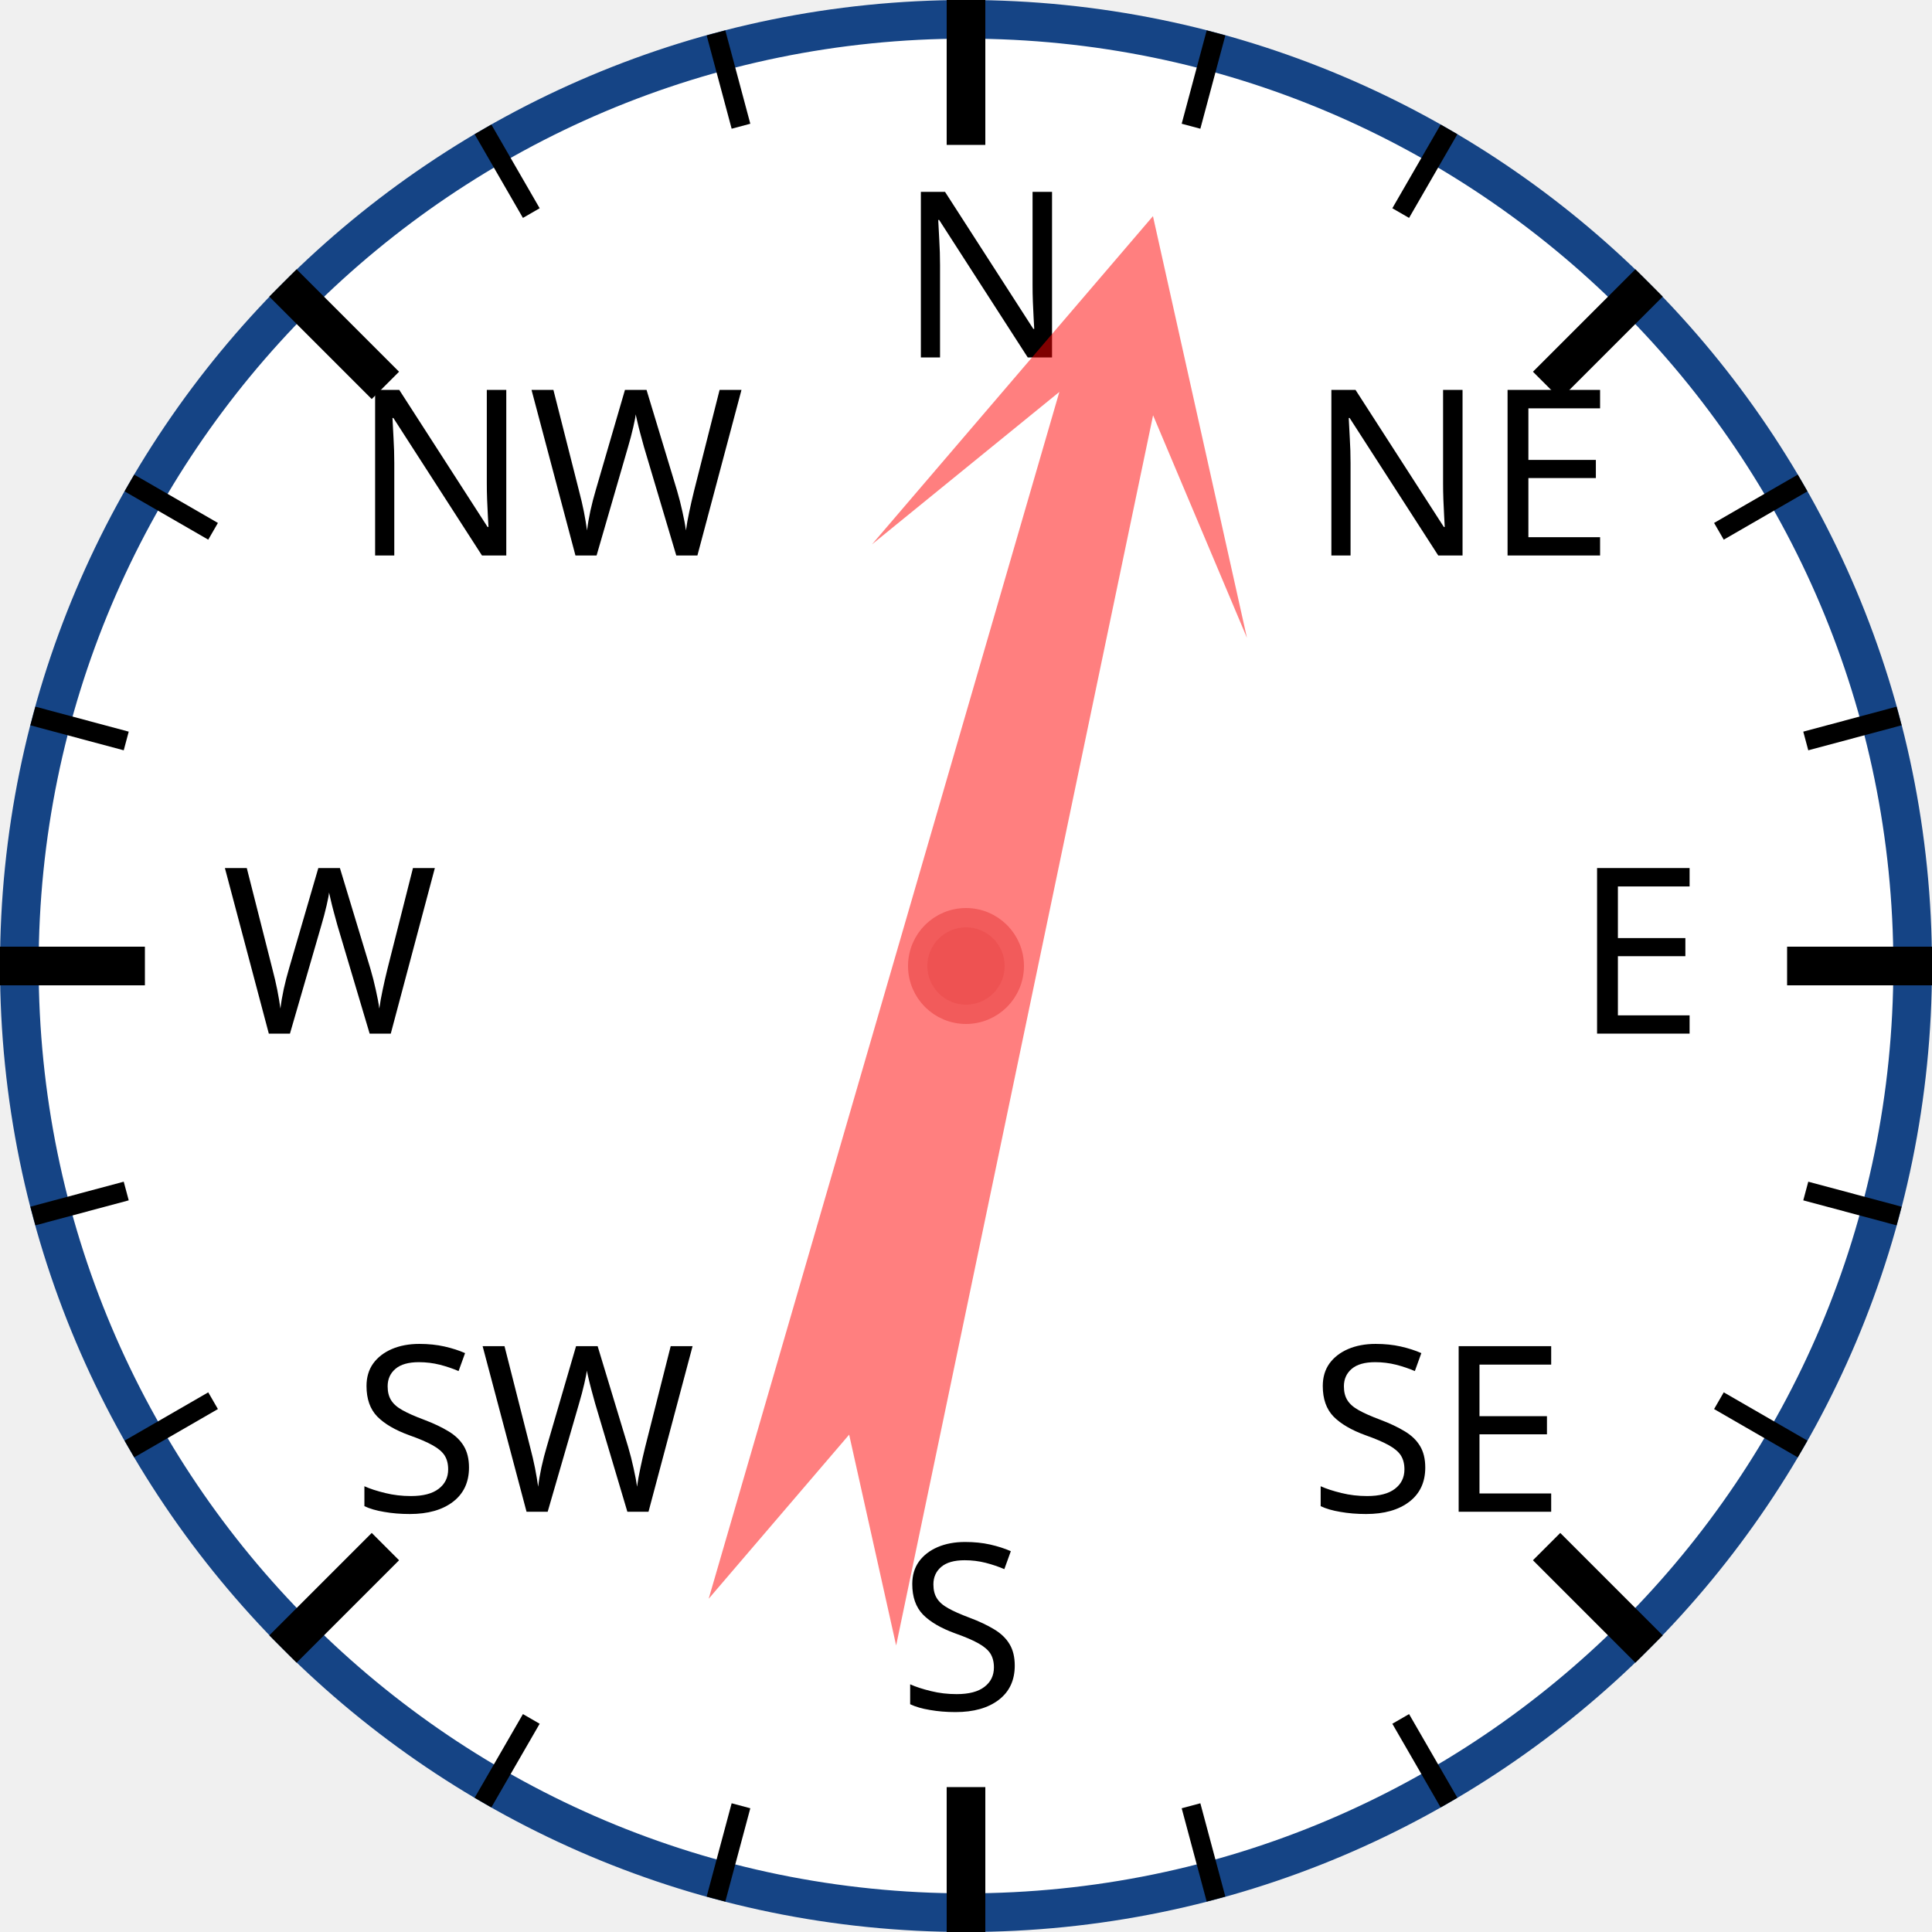
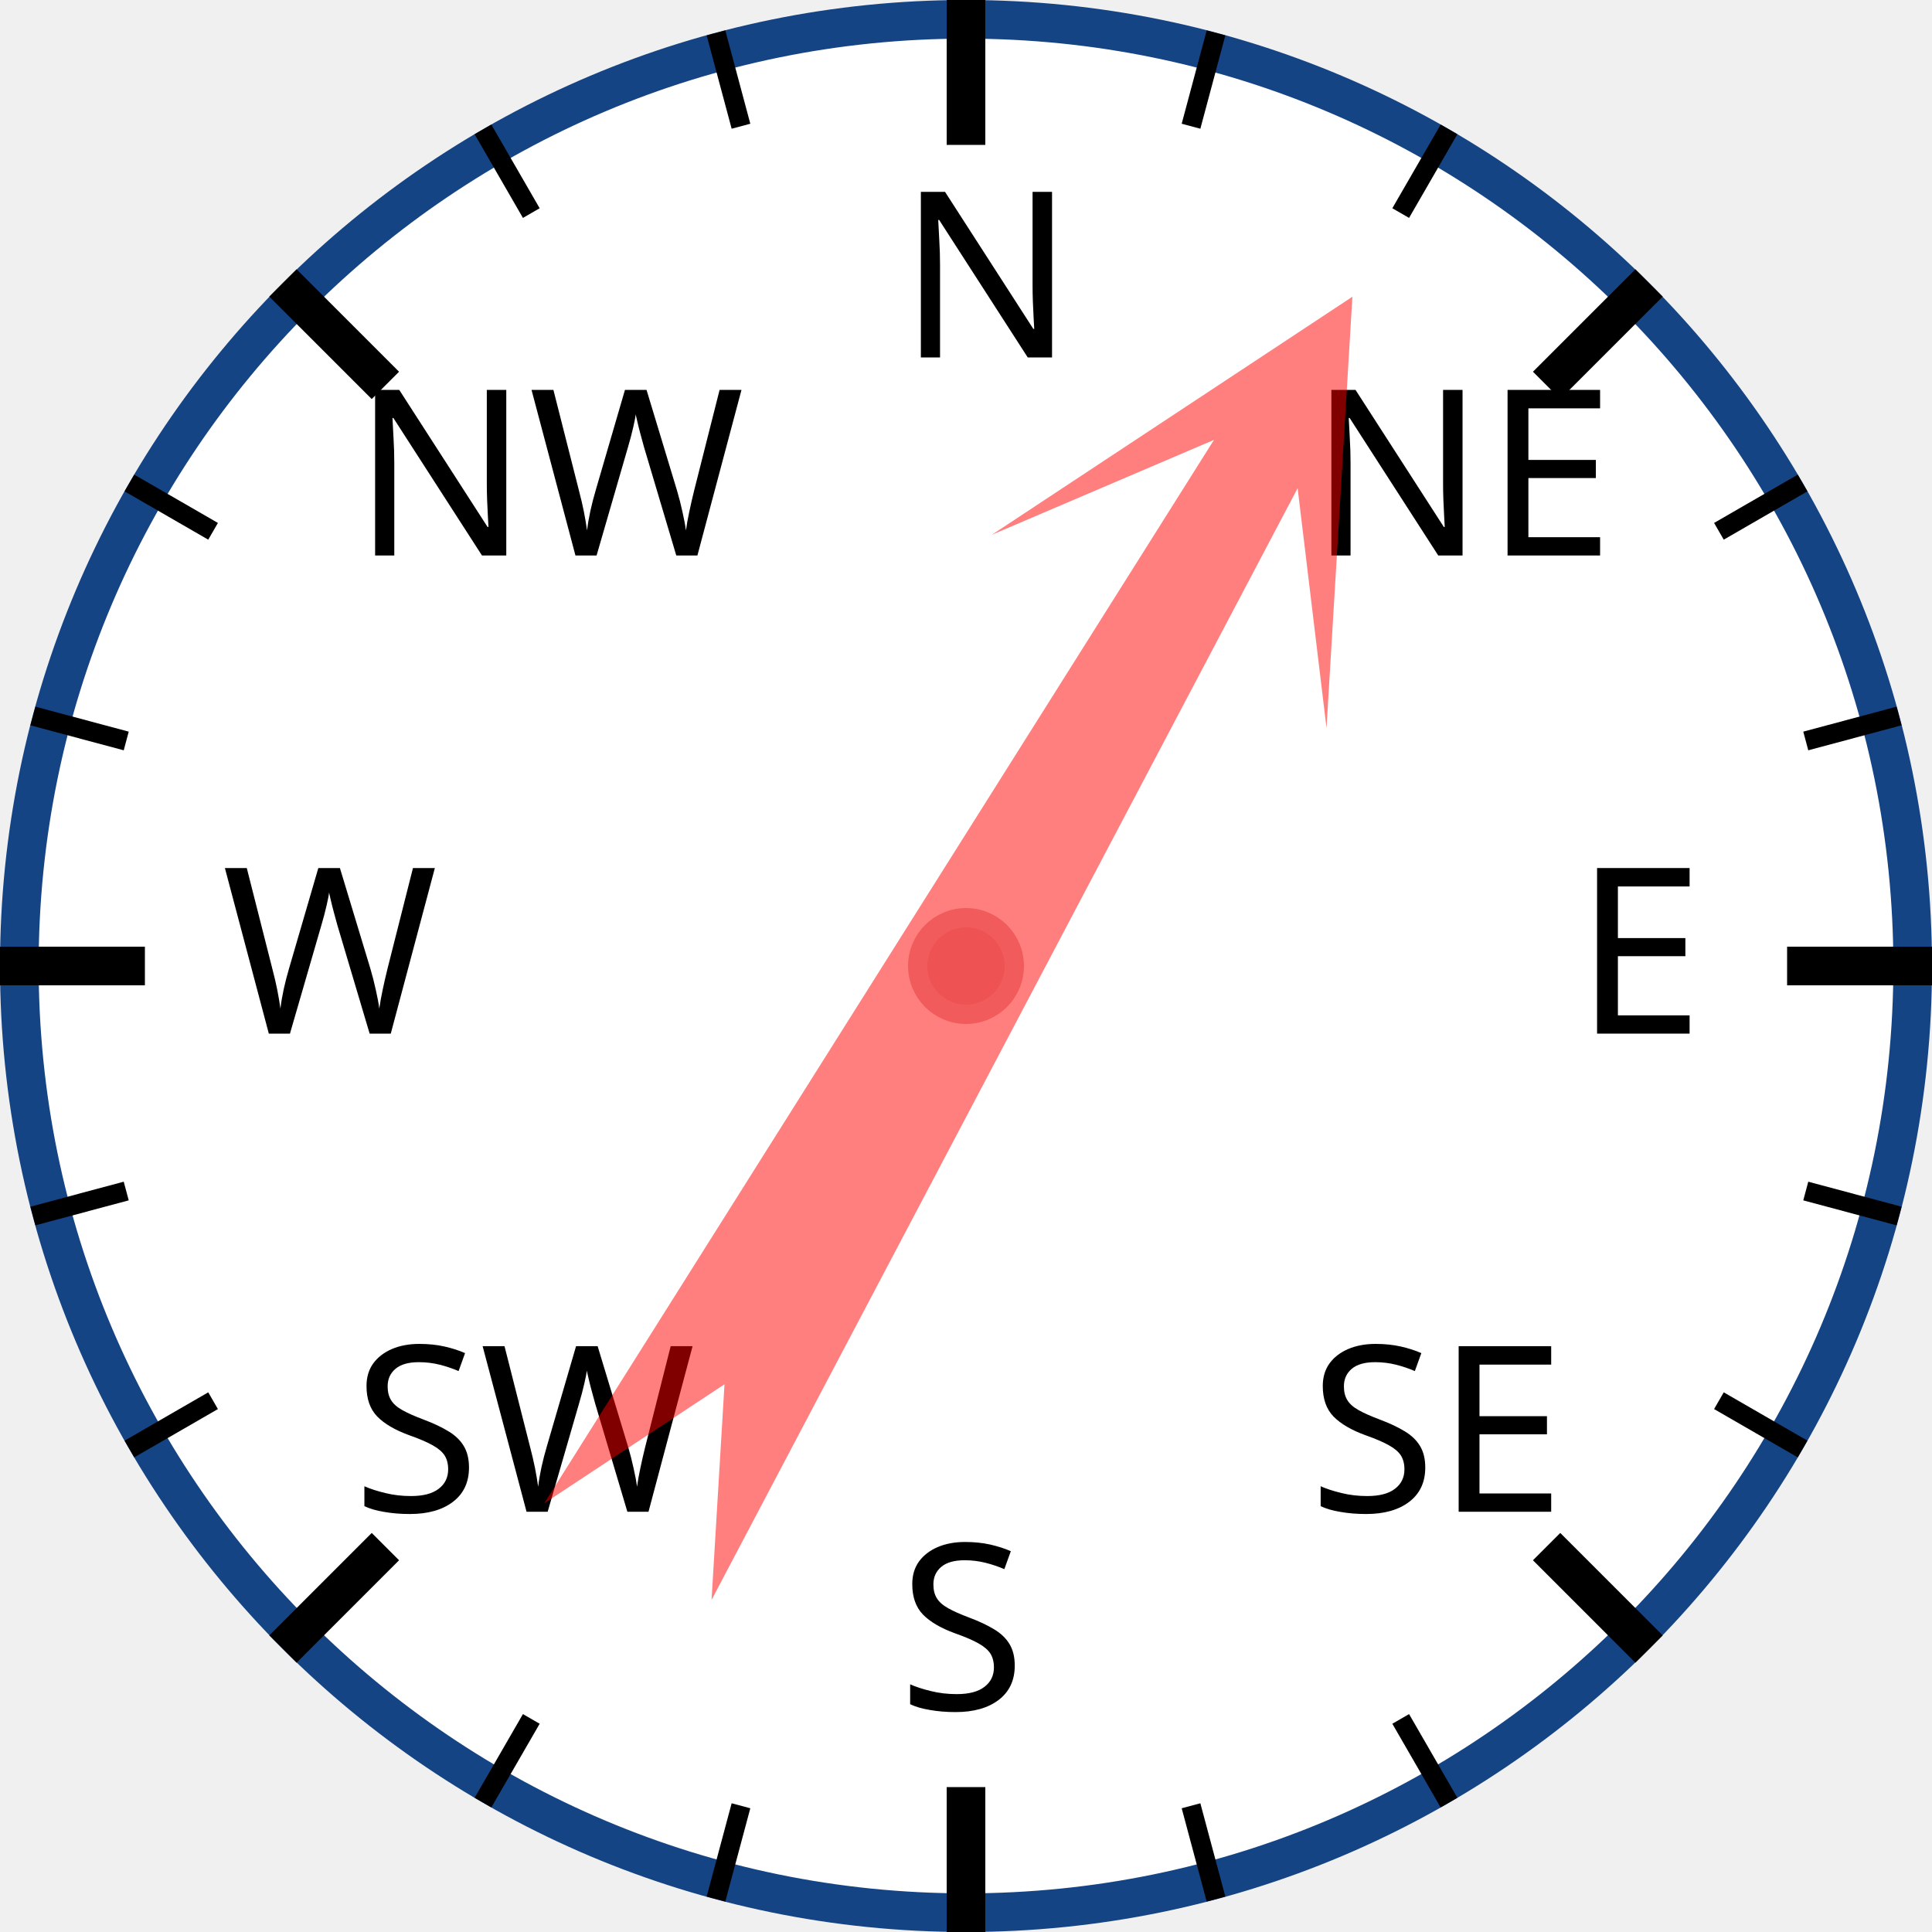
<svg xmlns="http://www.w3.org/2000/svg" width="120px" height="120px" viewBox="0 0 200 200">
  <circle cx="100" cy="100" r="98" style="fill: white; stroke: #154485; stroke-width: 4;" />
  <text x="93.0" y="37.0" style="font-family: sans-serif; font-size: 18pt;">N</text>
  <line x1="100.0" y1="0.0" x2="100.0" y2="15.0" style="stroke: black; stroke-width: 4;" />
  <line x1="74.118" y1="3.407" x2="76.706" y2="13.067" style="stroke: black; stroke-width: 2;" />
  <line x1="50" y1="13.397" x2="55" y2="22.058" style="stroke: black; stroke-width: 2;" />
  <text x="36.503" y="57.503" style="font-family: sans-serif; font-size: 18pt;">NW</text>
  <line x1="29.289" y1="29.289" x2="39.896" y2="39.896" style="stroke: black; stroke-width: 4;" />
  <line x1="13.397" y1="50" x2="22.058" y2="55" style="stroke: black; stroke-width: 2;" />
  <line x1="3.407" y1="74.118" x2="13.067" y2="76.706" style="stroke: black; stroke-width: 2;" />
  <text x="23.0" y="107.0" style="font-family: sans-serif; font-size: 18pt;">W</text>
  <line x1="0.0" y1="100.0" x2="15.0" y2="100.0" style="stroke: black; stroke-width: 4;" />
  <line x1="3.407" y1="125.882" x2="13.067" y2="123.294" style="stroke: black; stroke-width: 2;" />
  <line x1="13.397" y1="150" x2="22.058" y2="145" style="stroke: black; stroke-width: 2;" />
  <text x="36.503" y="156.497" style="font-family: sans-serif; font-size: 18pt;">SW</text>
  <line x1="29.289" y1="170.711" x2="39.896" y2="160.104" style="stroke: black; stroke-width: 4;" />
  <line x1="50" y1="186.603" x2="55" y2="177.942" style="stroke: black; stroke-width: 2;" />
  <line x1="74.118" y1="196.593" x2="76.706" y2="186.933" style="stroke: black; stroke-width: 2;" />
  <text x="93" y="177.0" style="font-family: sans-serif; font-size: 18pt;">S</text>
  <line x1="100" y1="200.0" x2="100" y2="185.0" style="stroke: black; stroke-width: 4;" />
  <line x1="125.882" y1="196.593" x2="123.294" y2="186.933" style="stroke: black; stroke-width: 2;" />
  <line x1="150.0" y1="186.603" x2="145.0" y2="177.942" style="stroke: black; stroke-width: 2;" />
  <text x="135.497" y="156.497" style="font-family: sans-serif; font-size: 18pt;">SE</text>
  <line x1="170.711" y1="170.711" x2="160.104" y2="160.104" style="stroke: black; stroke-width: 4;" />
  <line x1="186.603" y1="150" x2="177.942" y2="145" style="stroke: black; stroke-width: 2;" />
  <line x1="196.593" y1="125.882" x2="186.933" y2="123.294" style="stroke: black; stroke-width: 2;" />
  <text x="163.0" y="107" style="font-family: sans-serif; font-size: 18pt;">E</text>
  <line x1="200.0" y1="100" x2="185.0" y2="100" style="stroke: black; stroke-width: 4;" />
  <line x1="196.593" y1="74.118" x2="186.933" y2="76.706" style="stroke: black; stroke-width: 2;" />
  <line x1="186.603" y1="50" x2="177.942" y2="55" style="stroke: black; stroke-width: 2;" />
  <text x="135.497" y="57.503" style="font-family: sans-serif; font-size: 18pt;">NE</text>
  <line x1="170.711" y1="29.289" x2="160.104" y2="39.896" style="stroke: black; stroke-width: 4;" />
  <line x1="150" y1="13.397" x2="145" y2="22.058" style="stroke: black; stroke-width: 2;" />
  <line x1="125.882" y1="3.407" x2="123.294" y2="13.067" style="stroke: black; stroke-width: 2;" />
-   <polygon points="100 20 120 60 105 40 110 170 100 150 90 170 95 40 80 60" style="fill: red; fill-opacity: 0.5;" transform="rotate(14,100,100)" />
+   <polygon points="100 20 120 60 105 40 110 170 100 150 90 170 95 40 80 60" style="fill: red; fill-opacity: 0.5;" transform="rotate(30,100,100)" />
  <circle cx="100" cy="100" r="5" style="fill: #EE5252; stroke: #F25B5B; stroke-width: 2;" />
</svg>
